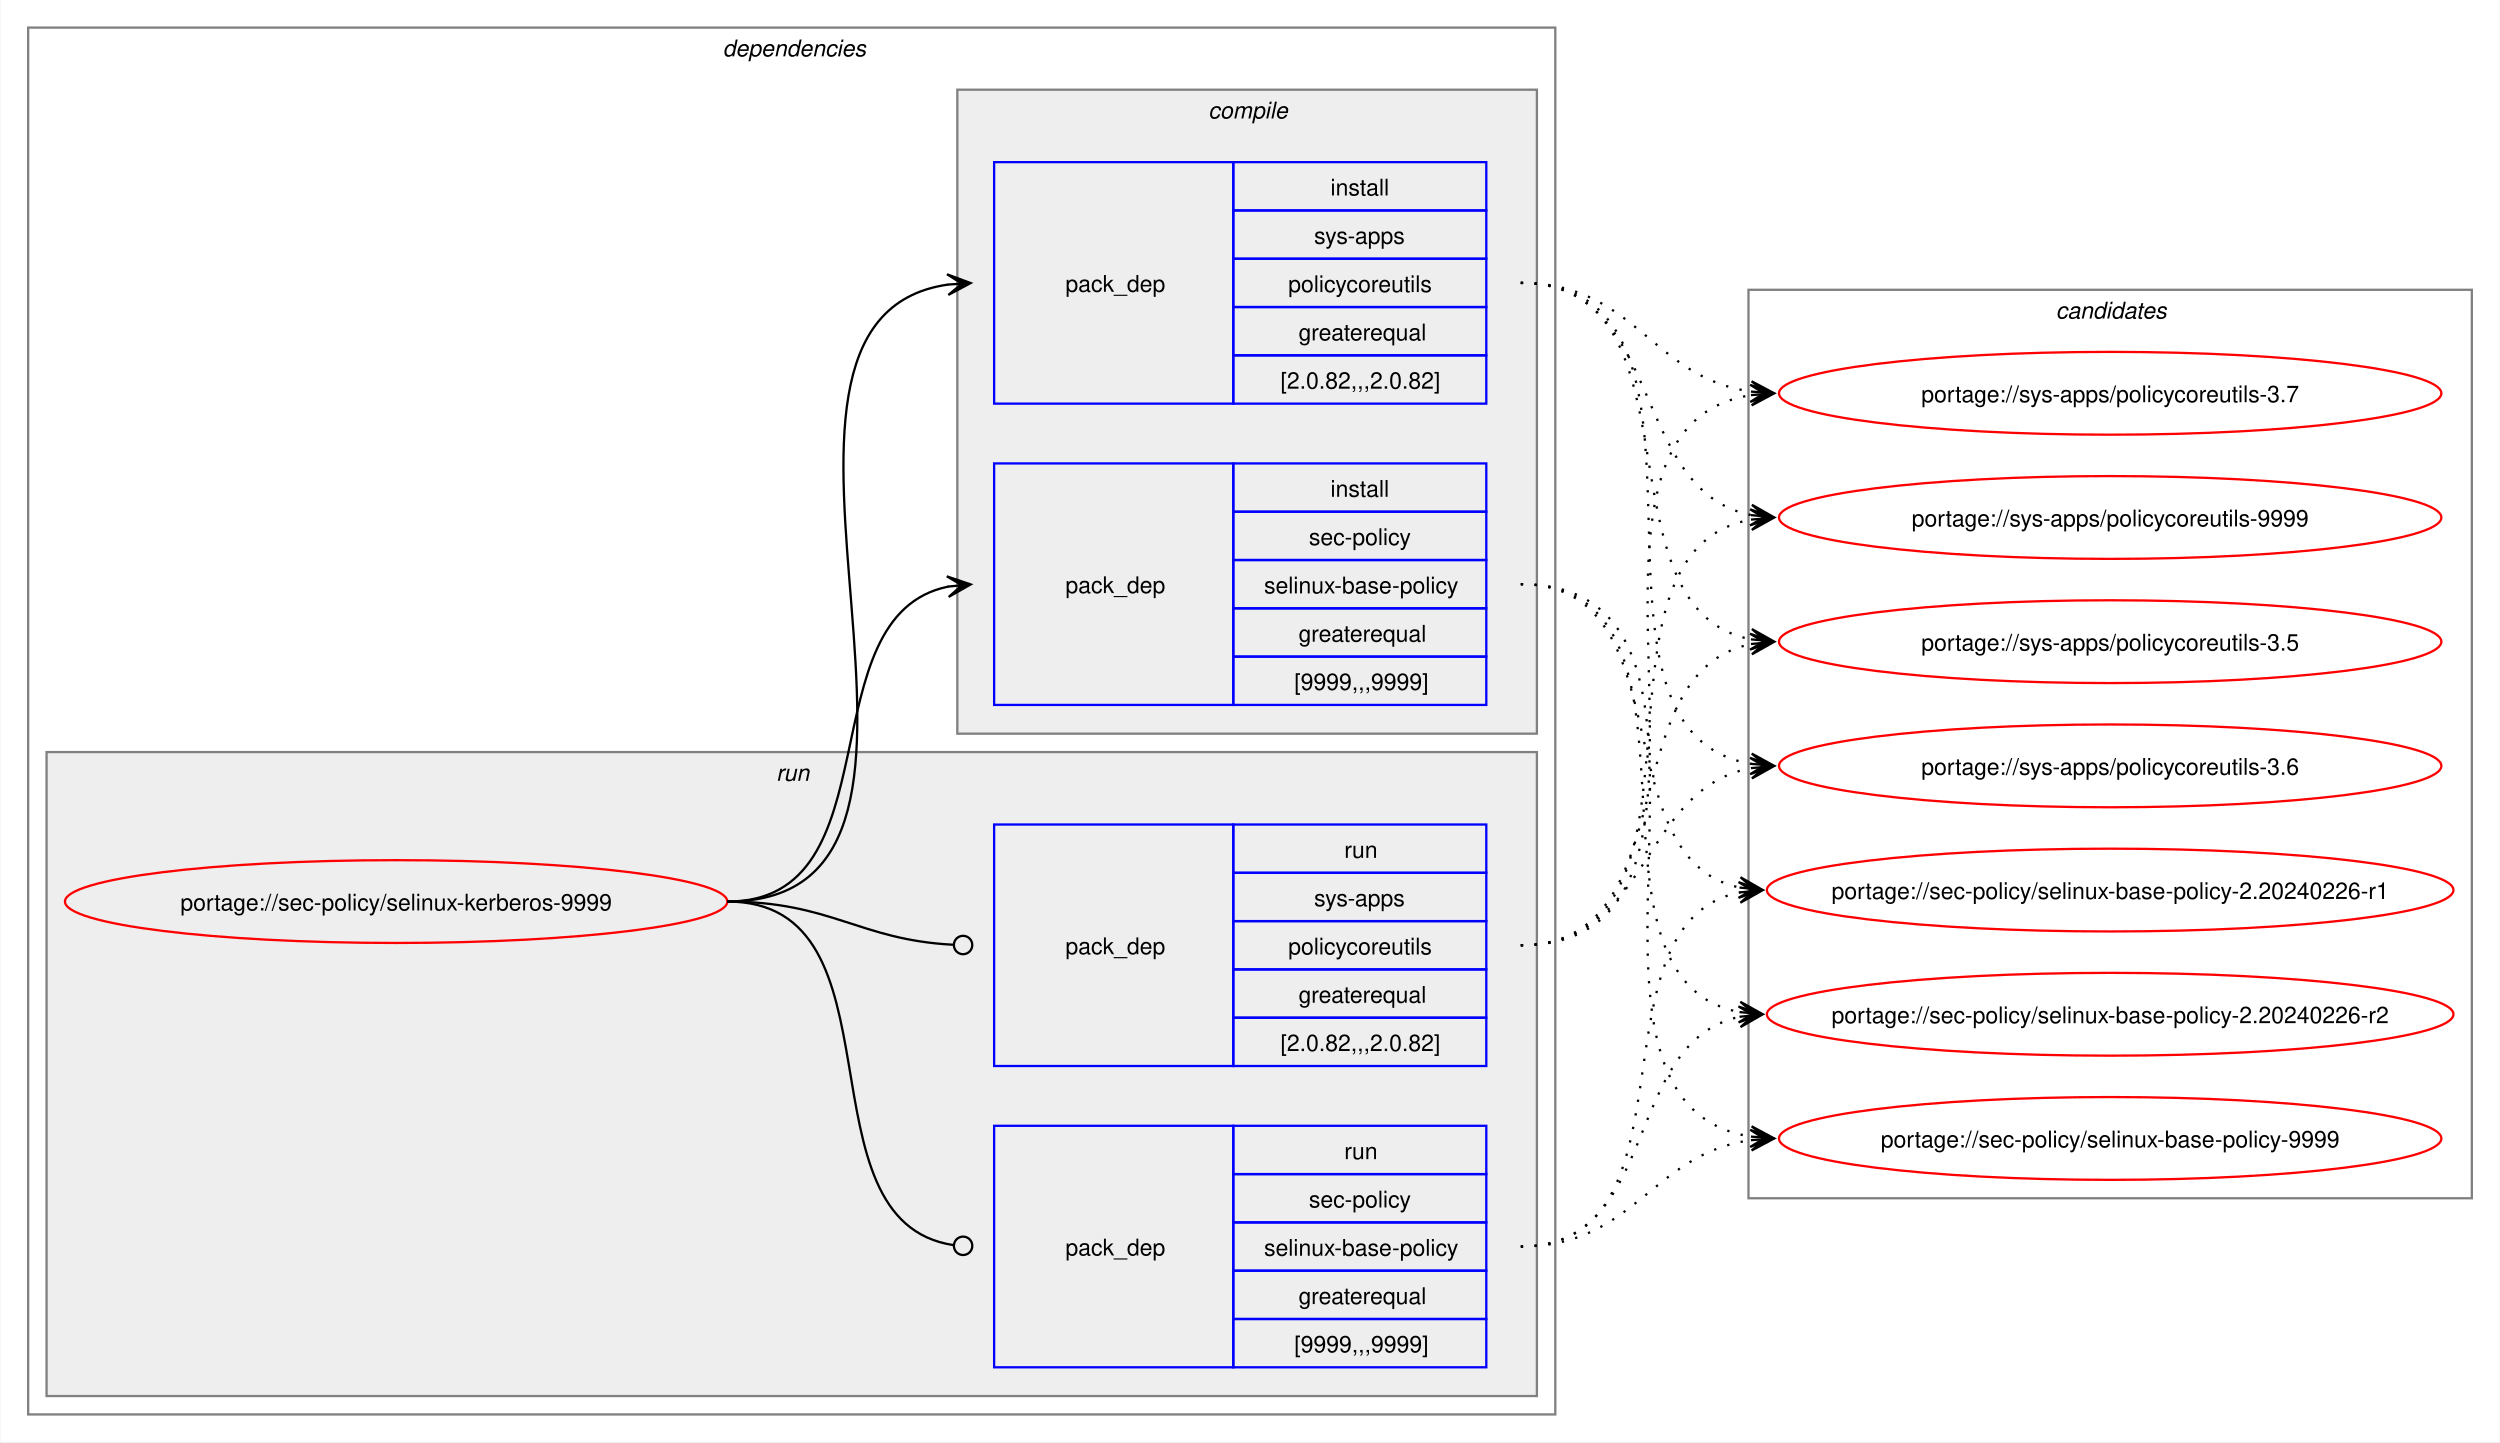
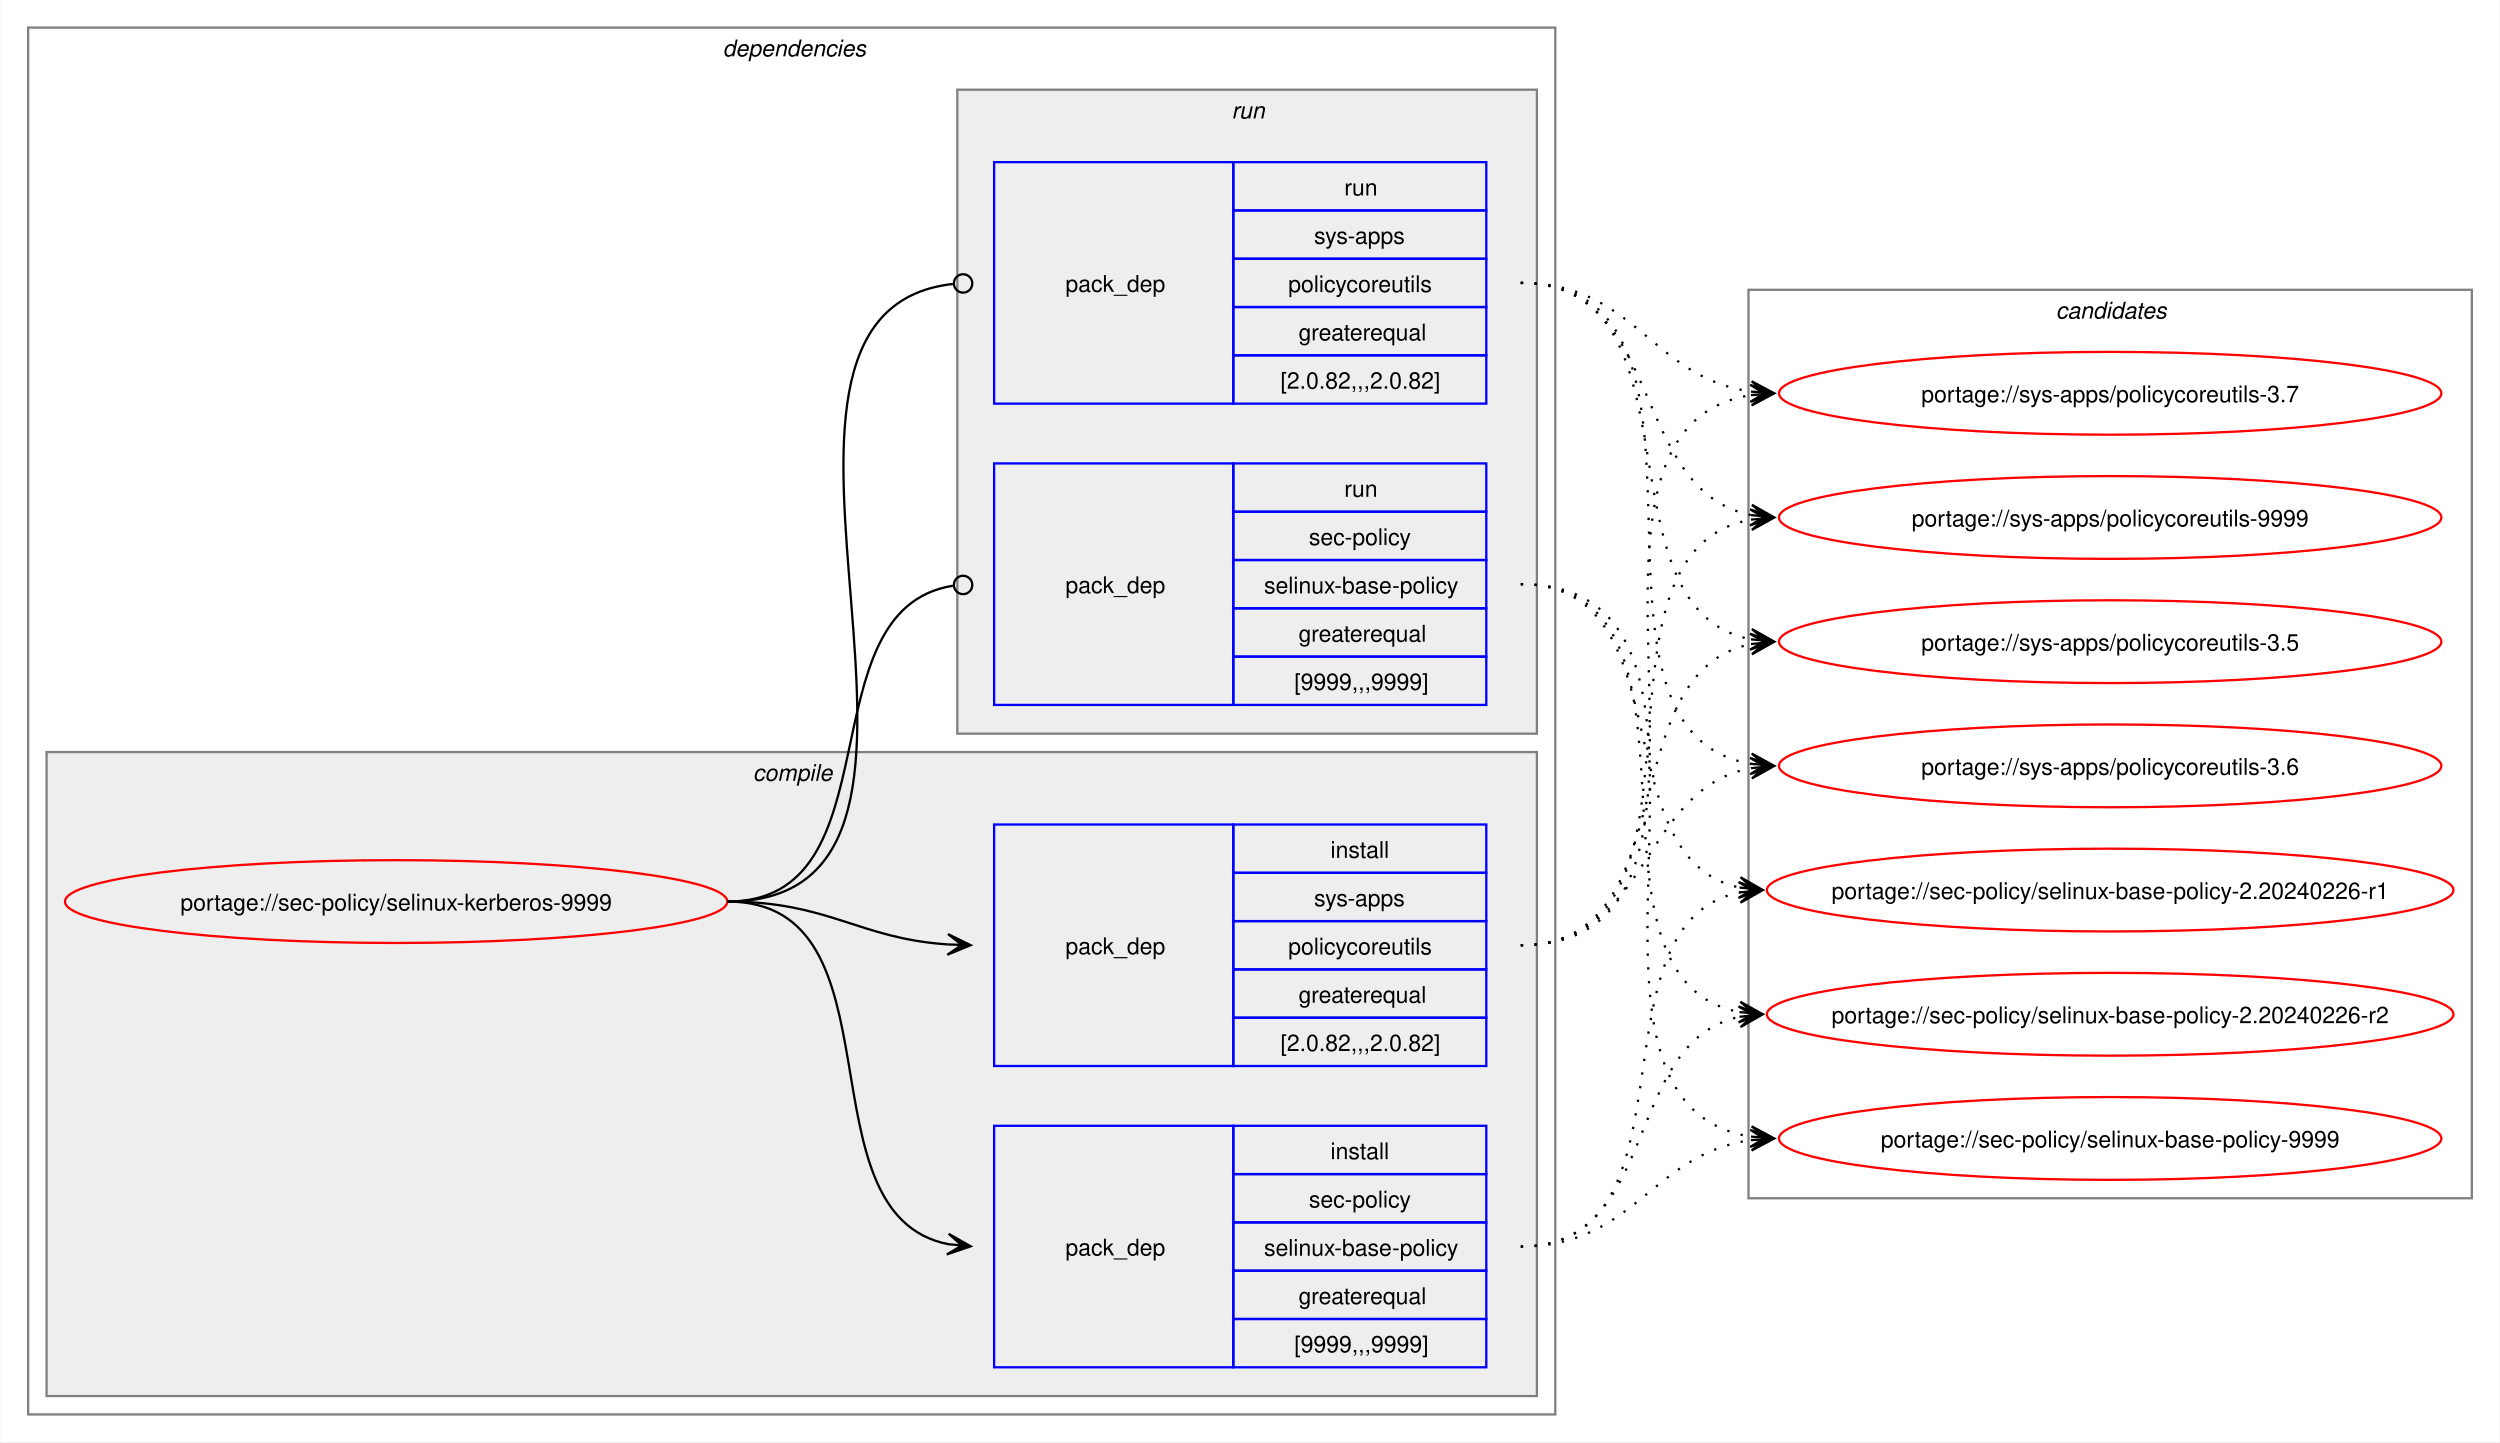
<svg xmlns="http://www.w3.org/2000/svg" xmlns:xlink="http://www.w3.org/1999/xlink" width="1087pt" height="627pt" viewBox="0.00 0.00 1086.51 627.00">
  <g id="graph0" class="graph" transform="scale(1 1) rotate(0) translate(4 623)">
    <polygon fill="white" stroke="none" points="-4,4 -4,-623 1082.51,-623 1082.51,4 -4,4" />
    <g id="clust2" class="cluster">
      <polygon fill="none" stroke="gray" points="8,-8 8,-611 672,-611 672,-8 8,-8" />
      <text text-anchor="start" x="310" y="-598.5" font-family="Helvetica,sans-Serif" font-style="italic" font-size="10.00">dependencies</text>
    </g>
+     <g id="clust3" class="cluster">
+       <polygon fill="#eeeeee" stroke="gray" points="16,-16 16,-296 664,-296 664,-16 16,-16" />
+       <text text-anchor="start" x="323.12" y="-283.5" font-family="Helvetica,sans-Serif" font-style="italic" font-size="10.00">compile</text>
+     </g>
    <g id="clust7" class="cluster">
-       <polygon fill="#eeeeee" stroke="gray" points="16,-16 16,-296 664,-296 664,-16 16,-16" />
-       <text text-anchor="start" x="333.25" y="-283.5" font-family="Helvetica,sans-Serif" font-style="italic" font-size="10.00">run</text>
-     </g>
-     <g id="clust3" class="cluster">
      <polygon fill="#eeeeee" stroke="gray" points="412,-304 412,-584 664,-584 664,-304 412,-304" />
-       <text text-anchor="start" x="521.12" y="-571.5" font-family="Helvetica,sans-Serif" font-style="italic" font-size="10.00">compile</text>
+       <text text-anchor="start" x="531.25" y="-571.5" font-family="Helvetica,sans-Serif" font-style="italic" font-size="10.00">run</text>
    </g>
    <g id="clust10" class="cluster">
      <polygon fill="none" stroke="gray" points="756,-102 756,-497 1070.51,-497 1070.51,-102 756,-102" />
      <text text-anchor="start" x="889.63" y="-484.5" font-family="Helvetica,sans-Serif" font-style="italic" font-size="10.00">candidates</text>
    </g>
    <g id="node1" class="node">
      <g id="a_node1">
        <a xlink:href="../sec-policy/selinux-kerberos-9999.svg" xlink:title="portage://sec-policy/selinux-kerberos-9999">
          <ellipse fill="none" stroke="red" cx="168" cy="-231" rx="144" ry="18" />
          <text text-anchor="middle" x="168" y="-227.12" font-family="Helvetica,sans-Serif" font-size="10.00">portage://sec-policy/selinux-kerberos-9999</text>
        </a>
      </g>
    </g>
    <g id="node2" class="node">
+       <polygon fill="none" stroke="blue" points="428,-28.5 428,-133.5 532,-133.5 532,-28.5 428,-28.5" />
+       <text text-anchor="start" x="459" y="-77.12" font-family="Helvetica,sans-Serif" font-size="10.00">pack_dep</text>
+       <polygon fill="none" stroke="blue" points="532,-112.5 532,-133.5 642,-133.5 642,-112.5 532,-112.5" />
+       <text text-anchor="start" x="574.25" y="-119" font-family="Helvetica,sans-Serif" font-size="10.00">install</text>
+       <polygon fill="none" stroke="blue" points="532,-91.5 532,-112.5 642,-112.5 642,-91.5 532,-91.5" />
+       <text text-anchor="start" x="564.87" y="-98" font-family="Helvetica,sans-Serif" font-size="10.00">sec-policy</text>
+       <polygon fill="none" stroke="blue" points="532,-70.5 532,-91.5 642,-91.5 642,-70.5 532,-70.5" />
+       <text text-anchor="start" x="545.37" y="-77" font-family="Helvetica,sans-Serif" font-size="10.00">selinux-base-policy</text>
+       <polygon fill="none" stroke="blue" points="532,-49.5 532,-70.5 642,-70.5 642,-49.5 532,-49.5" />
+       <text text-anchor="start" x="560.37" y="-56" font-family="Helvetica,sans-Serif" font-size="10.00">greaterequal</text>
+       <polygon fill="none" stroke="blue" points="532,-28.5 532,-49.5 642,-49.5 642,-28.5 532,-28.5" />
+       <text text-anchor="start" x="558.5" y="-35" font-family="Helvetica,sans-Serif" font-size="10.00">[9999,,,9999]</text>
+     </g>
+     <g id="edge1" class="edge">
+       <path fill="none" stroke="black" d="M312,-231C389.89,-231 342.32,-95.29 407.96,-82.04" />
+       <polygon fill="black" stroke="black" points="417.79,-81.11 408.25,-86.53 414.02,-81.47 407.83,-82.05 407.83,-82.05 407.83,-82.05 414.02,-81.47 407.41,-77.57 417.79,-81.11" />
+     </g>
+     <g id="node3" class="node">
+       <polygon fill="none" stroke="blue" points="428,-159.5 428,-264.5 532,-264.5 532,-159.5 428,-159.5" />
+       <text text-anchor="start" x="459" y="-208.12" font-family="Helvetica,sans-Serif" font-size="10.00">pack_dep</text>
+       <polygon fill="none" stroke="blue" points="532,-243.5 532,-264.5 642,-264.5 642,-243.5 532,-243.5" />
+       <text text-anchor="start" x="574.25" y="-250" font-family="Helvetica,sans-Serif" font-size="10.00">install</text>
+       <polygon fill="none" stroke="blue" points="532,-222.5 532,-243.5 642,-243.5 642,-222.5 532,-222.5" />
+       <text text-anchor="start" x="567.12" y="-229" font-family="Helvetica,sans-Serif" font-size="10.00">sys-apps</text>
+       <polygon fill="none" stroke="blue" points="532,-201.5 532,-222.5 642,-222.5 642,-201.5 532,-201.5" />
+       <text text-anchor="start" x="555.87" y="-208" font-family="Helvetica,sans-Serif" font-size="10.00">policycoreutils</text>
+       <polygon fill="none" stroke="blue" points="532,-180.5 532,-201.5 642,-201.5 642,-180.5 532,-180.5" />
+       <text text-anchor="start" x="560.37" y="-187" font-family="Helvetica,sans-Serif" font-size="10.00">greaterequal</text>
+       <polygon fill="none" stroke="blue" points="532,-159.5 532,-180.5 642,-180.5 642,-159.5 532,-159.5" />
+       <text text-anchor="start" x="552.5" y="-166" font-family="Helvetica,sans-Serif" font-size="10.00">[2.0.82,,,2.0.82]</text>
+     </g>
+     <g id="edge2" class="edge">
+       <path fill="none" stroke="black" d="M312,-231C356.34,-231 368.74,-214.99 407.84,-212.36" />
+       <polygon fill="black" stroke="black" points="417.78,-212.04 407.93,-216.86 414,-212.16 407.79,-212.36 407.79,-212.36 407.79,-212.36 414,-212.16 407.64,-207.87 417.78,-212.04" />
+     </g>
+     <g id="node4" class="node">
      <polygon fill="none" stroke="blue" points="428,-316.5 428,-421.5 532,-421.5 532,-316.5 428,-316.5" />
      <text text-anchor="start" x="459" y="-365.12" font-family="Helvetica,sans-Serif" font-size="10.00">pack_dep</text>
      <polygon fill="none" stroke="blue" points="532,-400.5 532,-421.5 642,-421.5 642,-400.5 532,-400.5" />
-       <text text-anchor="start" x="574.25" y="-407" font-family="Helvetica,sans-Serif" font-size="10.00">install</text>
+       <text text-anchor="start" x="580.25" y="-407" font-family="Helvetica,sans-Serif" font-size="10.00">run</text>
      <polygon fill="none" stroke="blue" points="532,-379.5 532,-400.5 642,-400.5 642,-379.5 532,-379.5" />
      <text text-anchor="start" x="564.87" y="-386" font-family="Helvetica,sans-Serif" font-size="10.00">sec-policy</text>
      <polygon fill="none" stroke="blue" points="532,-358.5 532,-379.5 642,-379.5 642,-358.5 532,-358.5" />
      <text text-anchor="start" x="545.37" y="-365" font-family="Helvetica,sans-Serif" font-size="10.00">selinux-base-policy</text>
      <polygon fill="none" stroke="blue" points="532,-337.5 532,-358.5 642,-358.5 642,-337.5 532,-337.5" />
      <text text-anchor="start" x="560.37" y="-344" font-family="Helvetica,sans-Serif" font-size="10.00">greaterequal</text>
      <polygon fill="none" stroke="blue" points="532,-316.5 532,-337.5 642,-337.5 642,-316.5 532,-316.5" />
      <text text-anchor="start" x="558.5" y="-323" font-family="Helvetica,sans-Serif" font-size="10.00">[9999,,,9999]</text>
    </g>
-     <g id="edge1" class="edge">
-       <path fill="none" stroke="black" d="M312,-231C385.67,-231 345.96,-355.34 408.12,-367.97" />
-       <polygon fill="black" stroke="black" points="417.79,-368.89 407.41,-372.42 414.02,-368.53 407.83,-367.94 407.83,-367.94 407.83,-367.94 414.02,-368.53 408.26,-363.46 417.79,-368.89" />
-     </g>
-     <g id="node3" class="node">
+     <g id="edge3" class="edge">
+       <path fill="none" stroke="black" d="M312,-231C386.43,-231 345.13,-357.91 410.07,-368.32" />
+       <ellipse fill="none" stroke="black" cx="414.51" cy="-368.66" rx="4" ry="4" />
+     </g>
+     <g id="node5" class="node">
      <polygon fill="none" stroke="blue" points="428,-447.5 428,-552.5 532,-552.5 532,-447.5 428,-447.5" />
      <text text-anchor="start" x="459" y="-496.12" font-family="Helvetica,sans-Serif" font-size="10.00">pack_dep</text>
      <polygon fill="none" stroke="blue" points="532,-531.5 532,-552.5 642,-552.5 642,-531.5 532,-531.5" />
-       <text text-anchor="start" x="574.25" y="-538" font-family="Helvetica,sans-Serif" font-size="10.00">install</text>
+       <text text-anchor="start" x="580.25" y="-538" font-family="Helvetica,sans-Serif" font-size="10.00">run</text>
      <polygon fill="none" stroke="blue" points="532,-510.5 532,-531.5 642,-531.5 642,-510.5 532,-510.5" />
      <text text-anchor="start" x="567.12" y="-517" font-family="Helvetica,sans-Serif" font-size="10.00">sys-apps</text>
      <polygon fill="none" stroke="blue" points="532,-489.5 532,-510.5 642,-510.5 642,-489.5 532,-489.5" />
      <text text-anchor="start" x="555.87" y="-496" font-family="Helvetica,sans-Serif" font-size="10.00">policycoreutils</text>
      <polygon fill="none" stroke="blue" points="532,-468.5 532,-489.5 642,-489.5 642,-468.5 532,-468.5" />
      <text text-anchor="start" x="560.37" y="-475" font-family="Helvetica,sans-Serif" font-size="10.00">greaterequal</text>
      <polygon fill="none" stroke="blue" points="532,-447.5 532,-468.5 642,-468.5 642,-447.5 532,-447.5" />
      <text text-anchor="start" x="552.5" y="-454" font-family="Helvetica,sans-Serif" font-size="10.00">[2.0.82,,,2.0.82]</text>
    </g>
-     <g id="edge2" class="edge">
-       <path fill="none" stroke="black" d="M312,-231C436.77,-231 299.18,-483.96 408.07,-499.28" />
-       <polygon fill="black" stroke="black" points="417.78,-499.92 407.51,-503.75 414.01,-499.67 407.81,-499.26 407.81,-499.26 407.81,-499.26 414.01,-499.67 408.1,-494.77 417.78,-499.92" />
-     </g>
-     <g id="node4" class="node">
-       <polygon fill="none" stroke="blue" points="428,-28.5 428,-133.5 532,-133.5 532,-28.5 428,-28.5" />
-       <text text-anchor="start" x="459" y="-77.12" font-family="Helvetica,sans-Serif" font-size="10.00">pack_dep</text>
-       <polygon fill="none" stroke="blue" points="532,-112.5 532,-133.5 642,-133.5 642,-112.5 532,-112.5" />
-       <text text-anchor="start" x="580.25" y="-119" font-family="Helvetica,sans-Serif" font-size="10.00">run</text>
-       <polygon fill="none" stroke="blue" points="532,-91.5 532,-112.5 642,-112.5 642,-91.5 532,-91.5" />
-       <text text-anchor="start" x="564.87" y="-98" font-family="Helvetica,sans-Serif" font-size="10.00">sec-policy</text>
-       <polygon fill="none" stroke="blue" points="532,-70.5 532,-91.5 642,-91.5 642,-70.5 532,-70.5" />
-       <text text-anchor="start" x="545.37" y="-77" font-family="Helvetica,sans-Serif" font-size="10.00">selinux-base-policy</text>
-       <polygon fill="none" stroke="blue" points="532,-49.5 532,-70.5 642,-70.5 642,-49.5 532,-49.5" />
-       <text text-anchor="start" x="560.37" y="-56" font-family="Helvetica,sans-Serif" font-size="10.00">greaterequal</text>
-       <polygon fill="none" stroke="blue" points="532,-28.5 532,-49.5 642,-49.5 642,-28.5 532,-28.5" />
-       <text text-anchor="start" x="558.5" y="-35" font-family="Helvetica,sans-Serif" font-size="10.00">[9999,,,9999]</text>
-     </g>
-     <g id="edge3" class="edge">
-       <path fill="none" stroke="black" d="M312,-231C390.85,-231 341.13,-91.93 410.44,-81.6" />
-       <ellipse fill="none" stroke="black" cx="414.51" cy="-81.32" rx="4" ry="4" />
-     </g>
-     <g id="node5" class="node">
-       <polygon fill="none" stroke="blue" points="428,-159.5 428,-264.5 532,-264.5 532,-159.5 428,-159.5" />
-       <text text-anchor="start" x="459" y="-208.12" font-family="Helvetica,sans-Serif" font-size="10.00">pack_dep</text>
-       <polygon fill="none" stroke="blue" points="532,-243.5 532,-264.5 642,-264.5 642,-243.5 532,-243.5" />
-       <text text-anchor="start" x="580.25" y="-250" font-family="Helvetica,sans-Serif" font-size="10.00">run</text>
-       <polygon fill="none" stroke="blue" points="532,-222.5 532,-243.5 642,-243.5 642,-222.5 532,-222.5" />
-       <text text-anchor="start" x="567.12" y="-229" font-family="Helvetica,sans-Serif" font-size="10.00">sys-apps</text>
-       <polygon fill="none" stroke="blue" points="532,-201.5 532,-222.5 642,-222.5 642,-201.5 532,-201.5" />
-       <text text-anchor="start" x="555.87" y="-208" font-family="Helvetica,sans-Serif" font-size="10.00">policycoreutils</text>
-       <polygon fill="none" stroke="blue" points="532,-180.5 532,-201.5 642,-201.5 642,-180.5 532,-180.5" />
-       <text text-anchor="start" x="560.37" y="-187" font-family="Helvetica,sans-Serif" font-size="10.00">greaterequal</text>
-       <polygon fill="none" stroke="blue" points="532,-159.5 532,-180.5 642,-180.5 642,-159.5 532,-159.5" />
-       <text text-anchor="start" x="552.5" y="-166" font-family="Helvetica,sans-Serif" font-size="10.00">[2.0.82,,,2.0.82]</text>
-     </g>
    <g id="edge4" class="edge">
-       <path fill="none" stroke="black" d="M312,-231C357.19,-231 369.2,-214.37 410.11,-212.23" />
-       <ellipse fill="none" stroke="black" cx="414.5" cy="-212.11" rx="4" ry="4" />
+       <path fill="none" stroke="black" d="M312,-231C437.53,-231 297.51,-487.03 410.07,-499.53" />
+       <ellipse fill="none" stroke="black" cx="414.51" cy="-499.76" rx="4" ry="4" />
    </g>
    <g id="node6" class="node">
      <g id="a_node6">
        <a xlink:href="../sec-policy/selinux-base-policy-2.20240226-r1.svg" xlink:title="portage://sec-policy/selinux-base-policy-2.20240226-r1">
          <ellipse fill="none" stroke="red" cx="913.26" cy="-236" rx="149.26" ry="18" />
          <text text-anchor="middle" x="913.26" y="-232.12" font-family="Helvetica,sans-Serif" font-size="10.00">portage://sec-policy/selinux-base-policy-2.20240226-r1</text>
        </a>
      </g>
    </g>
    <g id="edge5" class="edge">
-       <path fill="none" stroke="black" stroke-dasharray="1,5" d="M657,-369C728.67,-369 692.01,-249.66 752.26,-237.07" />
-       <polygon fill="black" stroke="black" points="762.04,-236.12 752.53,-241.57 758.28,-236.48 752.09,-237.09 752.09,-237.09 752.09,-237.09 758.28,-236.48 751.65,-232.61 762.04,-236.12" />
+       <path fill="none" stroke="black" stroke-dasharray="1,5" d="M657,-81C736.61,-81 685.12,-221.81 752.43,-235.01" />
+       <polygon fill="black" stroke="black" points="762.04,-235.89 751.67,-239.46 758.28,-235.54 752.08,-234.98 752.08,-234.98 752.08,-234.98 758.28,-235.54 752.49,-230.5 762.04,-235.89" />
    </g>
    <g id="node7" class="node">
      <g id="a_node7">
        <a xlink:href="../sec-policy/selinux-base-policy-2.20240226-r2.svg" xlink:title="portage://sec-policy/selinux-base-policy-2.20240226-r2">
          <ellipse fill="none" stroke="red" cx="913.26" cy="-182" rx="149.26" ry="18" />
          <text text-anchor="middle" x="913.26" y="-178.12" font-family="Helvetica,sans-Serif" font-size="10.00">portage://sec-policy/selinux-base-policy-2.20240226-r2</text>
        </a>
      </g>
    </g>
    <g id="edge6" class="edge">
-       <path fill="none" stroke="black" stroke-dasharray="1,5" d="M657,-369C748.67,-369 674.33,-197.03 752.38,-182.92" />
-       <polygon fill="black" stroke="black" points="762.04,-182.1 752.46,-187.43 758.27,-182.42 752.08,-182.94 752.08,-182.94 752.08,-182.94 758.27,-182.42 751.7,-178.46 762.04,-182.1" />
+       <path fill="none" stroke="black" stroke-dasharray="1,5" d="M657,-81C718.21,-81 700.69,-170.14 752.36,-180.93" />
+       <polygon fill="black" stroke="black" points="762.04,-181.88 751.65,-185.39 758.28,-181.51 752.09,-180.91 752.09,-180.91 752.09,-180.91 758.28,-181.51 752.53,-176.43 762.04,-181.88" />
    </g>
    <g id="node8" class="node">
      <g id="a_node8">
        <a xlink:href="../sec-policy/selinux-base-policy-9999.svg" xlink:title="portage://sec-policy/selinux-base-policy-9999">
          <ellipse fill="none" stroke="red" cx="913.26" cy="-128" rx="144" ry="18" />
          <text text-anchor="middle" x="913.26" y="-124.12" font-family="Helvetica,sans-Serif" font-size="10.00">portage://sec-policy/selinux-base-policy-9999</text>
        </a>
      </g>
    </g>
    <g id="edge7" class="edge">
-       <path fill="none" stroke="black" stroke-dasharray="1,5" d="M657,-369C771.06,-369 658.29,-143.74 757.29,-128.78" />
-       <polygon fill="black" stroke="black" points="767.04,-128.09 757.38,-133.28 763.27,-128.35 757.07,-128.8 757.07,-128.8 757.07,-128.8 763.27,-128.35 756.75,-124.31 767.04,-128.09" />
+       <path fill="none" stroke="black" stroke-dasharray="1,5" d="M657,-81C706.69,-81 713.72,-121.28 757.09,-127.26" />
+       <polygon fill="black" stroke="black" points="767.04,-127.92 756.76,-131.75 763.27,-127.67 757.06,-127.26 757.06,-127.26 757.06,-127.26 763.27,-127.67 757.36,-122.77 767.04,-127.92" />
    </g>
    <g id="node9" class="node">
      <g id="a_node9">
        <a xlink:href="../sys-apps/policycoreutils-3.5.svg" xlink:title="portage://sys-apps/policycoreutils-3.5">
          <ellipse fill="none" stroke="red" cx="913.26" cy="-344" rx="144" ry="18" />
          <text text-anchor="middle" x="913.26" y="-340.12" font-family="Helvetica,sans-Serif" font-size="10.00">portage://sys-apps/policycoreutils-3.5</text>
        </a>
      </g>
    </g>
    <g id="edge8" class="edge">
-       <path fill="none" stroke="black" stroke-dasharray="1,5" d="M657,-500C738.17,-500 688.32,-358.28 757.2,-345" />
-       <polygon fill="black" stroke="black" points="767.04,-344.11 757.49,-349.49 763.28,-344.45 757.08,-345.01 757.08,-345.01 757.08,-345.01 763.28,-344.45 756.68,-340.53 767.04,-344.11" />
+       <path fill="none" stroke="black" stroke-dasharray="1,5" d="M657,-212C729.83,-212 695.51,-330.93 757.46,-343.01" />
+       <polygon fill="black" stroke="black" points="767.04,-343.89 756.67,-347.46 763.28,-343.55 757.08,-342.98 757.08,-342.98 757.08,-342.98 763.28,-343.55 757.49,-338.5 767.04,-343.89" />
    </g>
    <g id="node10" class="node">
      <g id="a_node10">
        <a xlink:href="../sys-apps/policycoreutils-3.6.svg" xlink:title="portage://sys-apps/policycoreutils-3.6">
          <ellipse fill="none" stroke="red" cx="913.26" cy="-290" rx="144" ry="18" />
          <text text-anchor="middle" x="913.26" y="-286.12" font-family="Helvetica,sans-Serif" font-size="10.00">portage://sys-apps/policycoreutils-3.6</text>
        </a>
      </g>
    </g>
    <g id="edge9" class="edge">
-       <path fill="none" stroke="black" stroke-dasharray="1,5" d="M657,-500C758.7,-500 669.77,-305.3 757.33,-290.85" />
-       <polygon fill="black" stroke="black" points="767.04,-290.09 757.42,-295.35 763.27,-290.39 757.07,-290.87 757.07,-290.87 757.07,-290.87 763.27,-290.39 756.72,-286.38 767.04,-290.09" />
+       <path fill="none" stroke="black" stroke-dasharray="1,5" d="M657,-212C713.38,-212 708.82,-279.98 757.11,-289.01" />
+       <polygon fill="black" stroke="black" points="767.04,-289.89 756.68,-293.49 763.27,-289.56 757.08,-289.01 757.08,-289.01 757.08,-289.01 763.27,-289.56 757.48,-284.53 767.04,-289.89" />
    </g>
    <g id="node11" class="node">
      <g id="a_node11">
        <a xlink:href="../sys-apps/policycoreutils-3.7.svg" xlink:title="portage://sys-apps/policycoreutils-3.7">
          <ellipse fill="none" stroke="red" cx="913.26" cy="-452" rx="144" ry="18" />
          <text text-anchor="middle" x="913.26" y="-448.12" font-family="Helvetica,sans-Serif" font-size="10.00">portage://sys-apps/policycoreutils-3.7</text>
        </a>
      </g>
    </g>
    <g id="edge10" class="edge">
-       <path fill="none" stroke="black" stroke-dasharray="1,5" d="M657,-500C706.96,-500 713.63,-458.69 757.33,-452.72" />
-       <polygon fill="black" stroke="black" points="767.04,-452.08 757.36,-457.22 763.27,-452.33 757.06,-452.73 757.06,-452.73 757.06,-452.73 763.27,-452.33 756.77,-448.24 767.04,-452.08" />
+       <path fill="none" stroke="black" stroke-dasharray="1,5" d="M657,-212C770.67,-212 658.65,-436.33 757.33,-451.22" />
+       <polygon fill="black" stroke="black" points="767.04,-451.91 756.75,-455.69 763.27,-451.65 757.07,-451.21 757.07,-451.21 757.07,-451.21 763.27,-451.65 757.38,-446.72 767.04,-451.91" />
    </g>
    <g id="node12" class="node">
      <g id="a_node12">
        <a xlink:href="../sys-apps/policycoreutils-9999.svg" xlink:title="portage://sys-apps/policycoreutils-9999">
          <ellipse fill="none" stroke="red" cx="913.26" cy="-398" rx="144" ry="18" />
          <text text-anchor="middle" x="913.26" y="-394.12" font-family="Helvetica,sans-Serif" font-size="10.00">portage://sys-apps/policycoreutils-9999</text>
        </a>
      </g>
    </g>
    <g id="edge11" class="edge">
+       <path fill="none" stroke="black" stroke-dasharray="1,5" d="M657,-212C749.38,-212 678.31,-383.06 757.28,-397.09" />
+       <polygon fill="black" stroke="black" points="767.04,-397.9 756.7,-401.55 763.27,-397.59 757.08,-397.07 757.08,-397.07 757.08,-397.07 763.27,-397.59 757.45,-392.59 767.04,-397.9" />
+     </g>
+     <g id="edge12" class="edge">
+       <path fill="none" stroke="black" stroke-dasharray="1,5" d="M657,-369C728.67,-369 692.01,-249.66 752.26,-237.07" />
+       <polygon fill="black" stroke="black" points="762.04,-236.12 752.53,-241.57 758.28,-236.48 752.09,-237.09 752.09,-237.09 752.09,-237.09 758.28,-236.48 751.65,-232.61 762.04,-236.12" />
+     </g>
+     <g id="edge13" class="edge">
+       <path fill="none" stroke="black" stroke-dasharray="1,5" d="M657,-369C748.67,-369 674.33,-197.03 752.38,-182.92" />
+       <polygon fill="black" stroke="black" points="762.04,-182.1 752.46,-187.43 758.27,-182.42 752.08,-182.94 752.08,-182.94 752.08,-182.94 758.27,-182.42 751.7,-178.46 762.04,-182.1" />
+     </g>
+     <g id="edge14" class="edge">
+       <path fill="none" stroke="black" stroke-dasharray="1,5" d="M657,-369C771.06,-369 658.29,-143.74 757.29,-128.78" />
+       <polygon fill="black" stroke="black" points="767.04,-128.09 757.38,-133.28 763.27,-128.35 757.07,-128.8 757.07,-128.8 757.07,-128.8 763.27,-128.35 756.75,-124.31 767.04,-128.09" />
+     </g>
+     <g id="edge15" class="edge">
+       <path fill="none" stroke="black" stroke-dasharray="1,5" d="M657,-500C738.17,-500 688.32,-358.28 757.2,-345" />
+       <polygon fill="black" stroke="black" points="767.04,-344.11 757.49,-349.49 763.28,-344.45 757.08,-345.01 757.08,-345.01 757.08,-345.01 763.28,-344.45 756.68,-340.53 767.04,-344.11" />
+     </g>
+     <g id="edge16" class="edge">
+       <path fill="none" stroke="black" stroke-dasharray="1,5" d="M657,-500C758.7,-500 669.77,-305.3 757.33,-290.85" />
+       <polygon fill="black" stroke="black" points="767.04,-290.09 757.42,-295.35 763.27,-290.39 757.07,-290.87 757.07,-290.87 757.07,-290.87 763.27,-290.39 756.72,-286.38 767.04,-290.09" />
+     </g>
+     <g id="edge17" class="edge">
+       <path fill="none" stroke="black" stroke-dasharray="1,5" d="M657,-500C706.96,-500 713.63,-458.69 757.33,-452.72" />
+       <polygon fill="black" stroke="black" points="767.04,-452.08 757.36,-457.22 763.27,-452.33 757.06,-452.73 757.06,-452.73 757.06,-452.73 763.27,-452.33 756.77,-448.24 767.04,-452.08" />
+     </g>
+     <g id="edge18" class="edge">
      <path fill="none" stroke="black" stroke-dasharray="1,5" d="M657,-500C720.15,-500 703.55,-409.6 757.35,-399.01" />
      <polygon fill="black" stroke="black" points="767.04,-398.11 757.5,-403.52 763.28,-398.46 757.08,-399.03 757.08,-399.03 757.08,-399.03 763.28,-398.46 756.67,-394.55 767.04,-398.11" />
    </g>
-     <g id="edge12" class="edge">
-       <path fill="none" stroke="black" stroke-dasharray="1,5" d="M657,-81C736.61,-81 685.12,-221.81 752.43,-235.01" />
-       <polygon fill="black" stroke="black" points="762.04,-235.89 751.67,-239.46 758.28,-235.54 752.08,-234.98 752.08,-234.98 752.08,-234.98 758.28,-235.54 752.49,-230.5 762.04,-235.89" />
-     </g>
-     <g id="edge13" class="edge">
-       <path fill="none" stroke="black" stroke-dasharray="1,5" d="M657,-81C718.21,-81 700.69,-170.14 752.36,-180.93" />
-       <polygon fill="black" stroke="black" points="762.04,-181.88 751.65,-185.39 758.28,-181.51 752.09,-180.91 752.09,-180.91 752.09,-180.91 758.28,-181.51 752.53,-176.43 762.04,-181.88" />
-     </g>
-     <g id="edge14" class="edge">
-       <path fill="none" stroke="black" stroke-dasharray="1,5" d="M657,-81C706.69,-81 713.72,-121.28 757.09,-127.26" />
-       <polygon fill="black" stroke="black" points="767.04,-127.92 756.76,-131.75 763.27,-127.67 757.06,-127.26 757.06,-127.26 757.06,-127.26 763.27,-127.67 757.36,-122.77 767.04,-127.92" />
-     </g>
-     <g id="edge15" class="edge">
-       <path fill="none" stroke="black" stroke-dasharray="1,5" d="M657,-212C729.83,-212 695.51,-330.93 757.46,-343.01" />
-       <polygon fill="black" stroke="black" points="767.04,-343.89 756.67,-347.46 763.28,-343.55 757.08,-342.98 757.08,-342.98 757.08,-342.98 763.28,-343.55 757.49,-338.5 767.04,-343.89" />
-     </g>
-     <g id="edge16" class="edge">
-       <path fill="none" stroke="black" stroke-dasharray="1,5" d="M657,-212C713.38,-212 708.82,-279.98 757.11,-289.01" />
-       <polygon fill="black" stroke="black" points="767.04,-289.89 756.68,-293.49 763.27,-289.56 757.08,-289.01 757.08,-289.01 757.08,-289.01 763.27,-289.56 757.48,-284.53 767.04,-289.89" />
-     </g>
-     <g id="edge17" class="edge">
-       <path fill="none" stroke="black" stroke-dasharray="1,5" d="M657,-212C770.67,-212 658.65,-436.33 757.33,-451.22" />
-       <polygon fill="black" stroke="black" points="767.04,-451.91 756.75,-455.69 763.27,-451.65 757.07,-451.21 757.07,-451.21 757.07,-451.21 763.27,-451.65 757.38,-446.72 767.04,-451.91" />
-     </g>
-     <g id="edge18" class="edge">
-       <path fill="none" stroke="black" stroke-dasharray="1,5" d="M657,-212C749.38,-212 678.31,-383.06 757.28,-397.09" />
-       <polygon fill="black" stroke="black" points="767.04,-397.9 756.7,-401.55 763.27,-397.59 757.08,-397.07 757.08,-397.07 757.08,-397.07 763.27,-397.59 757.45,-392.59 767.04,-397.9" />
-     </g>
  </g>
</svg>
